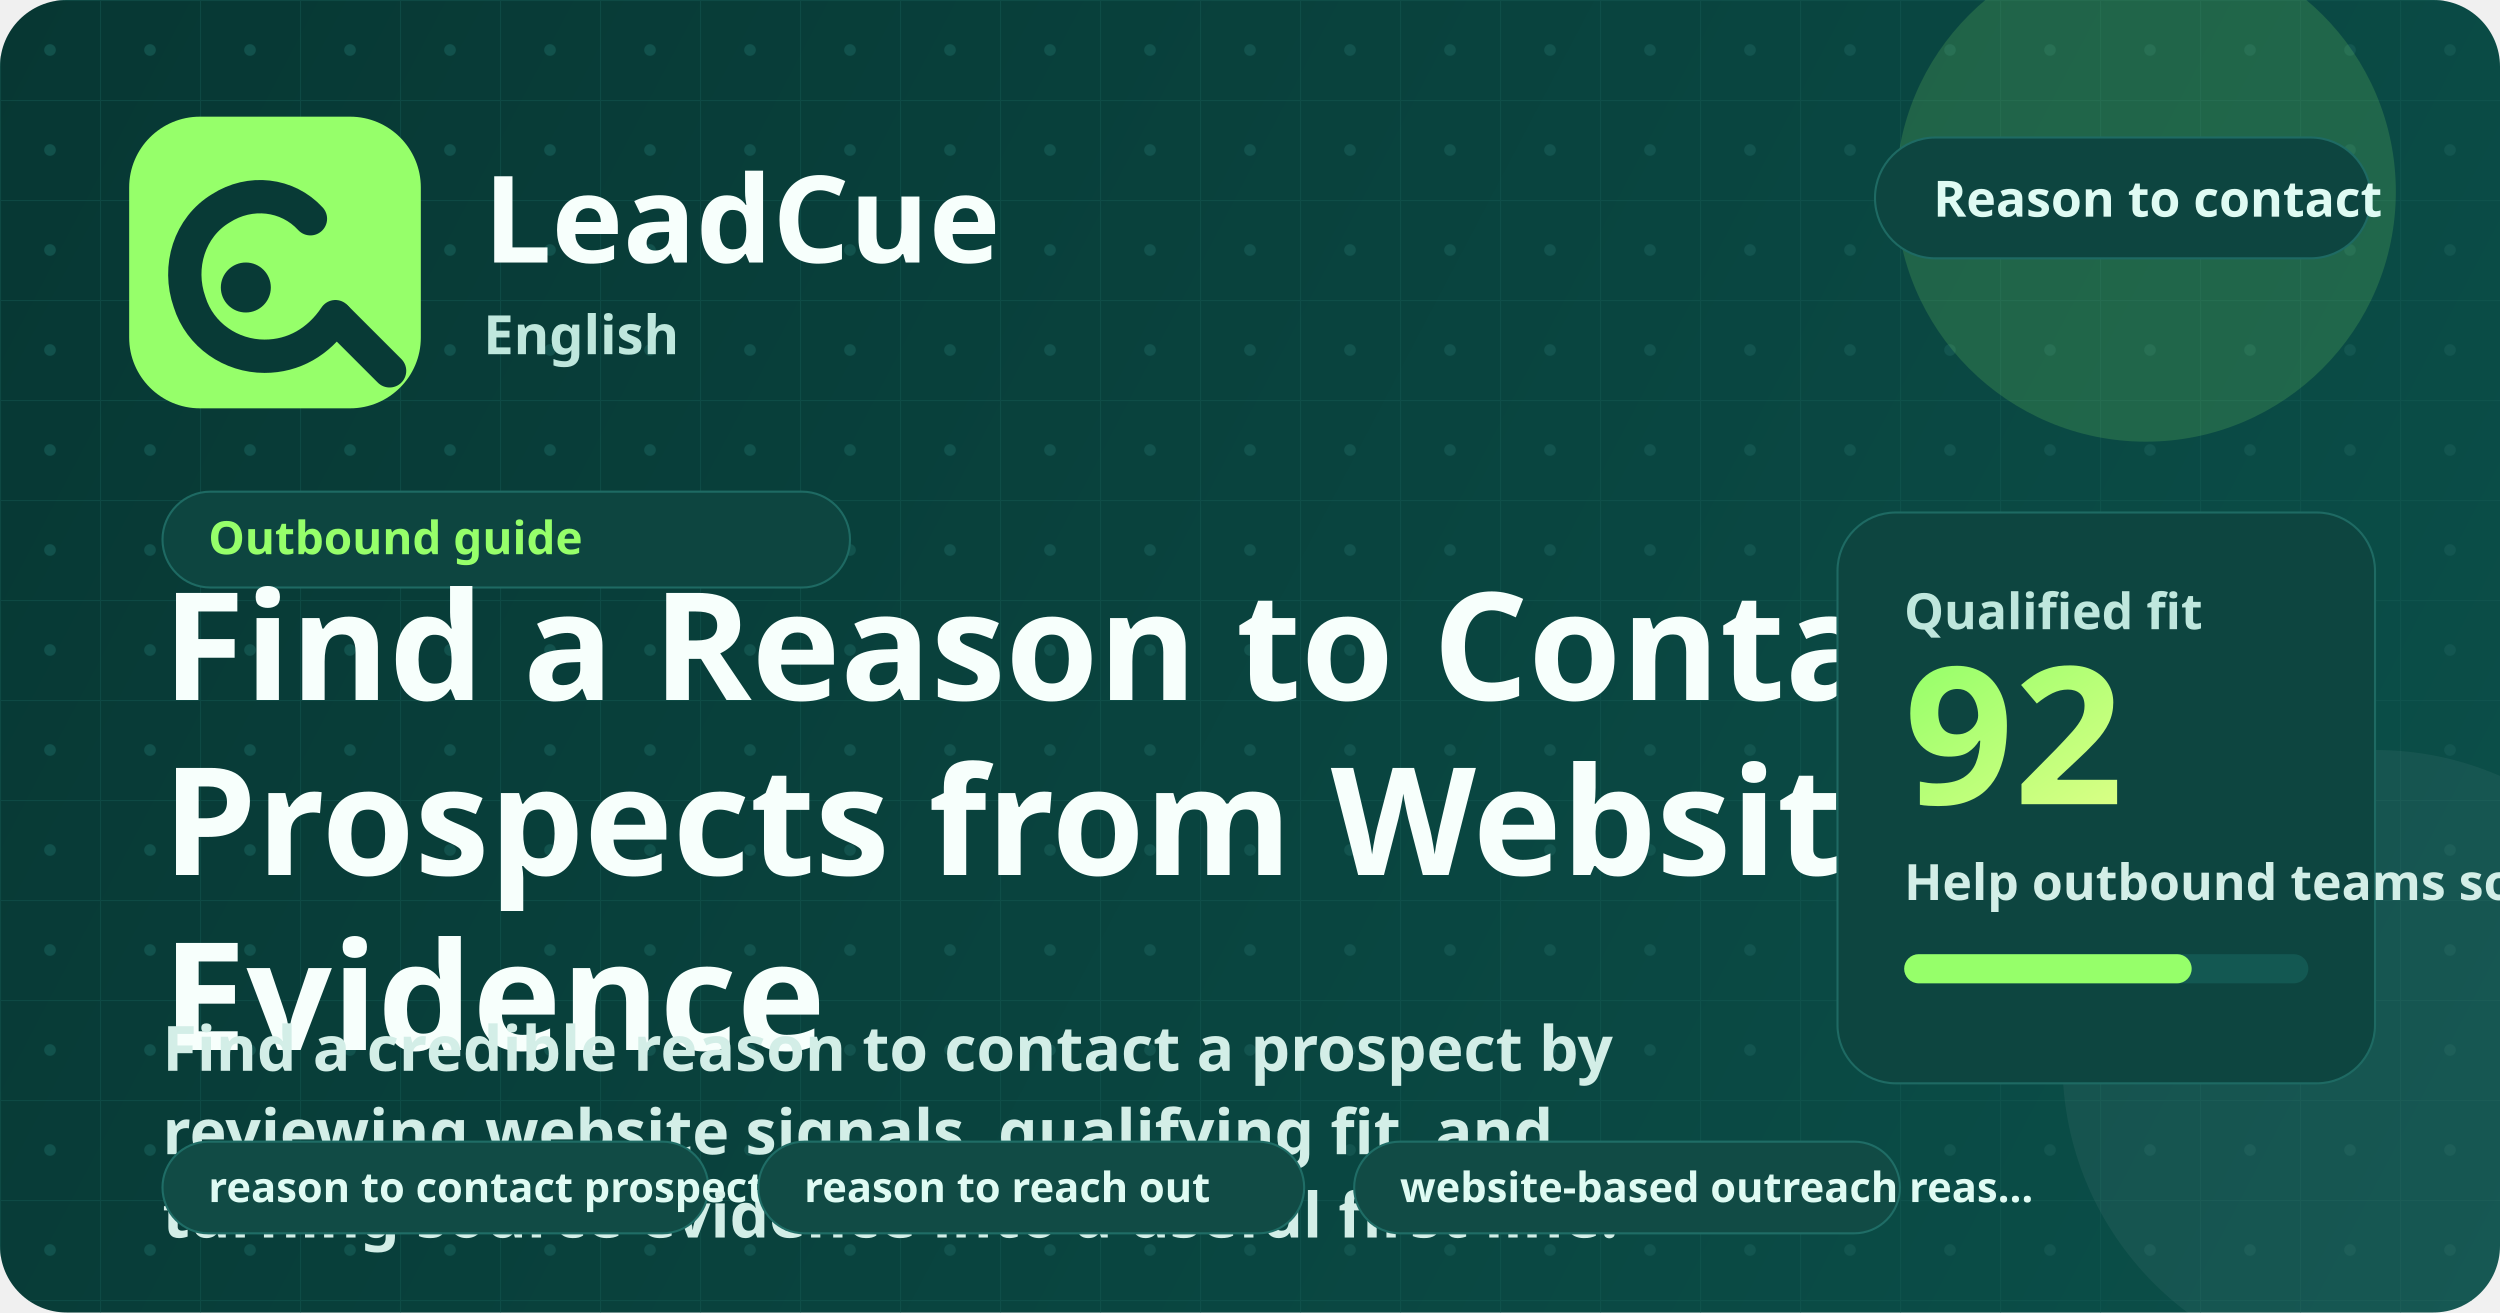
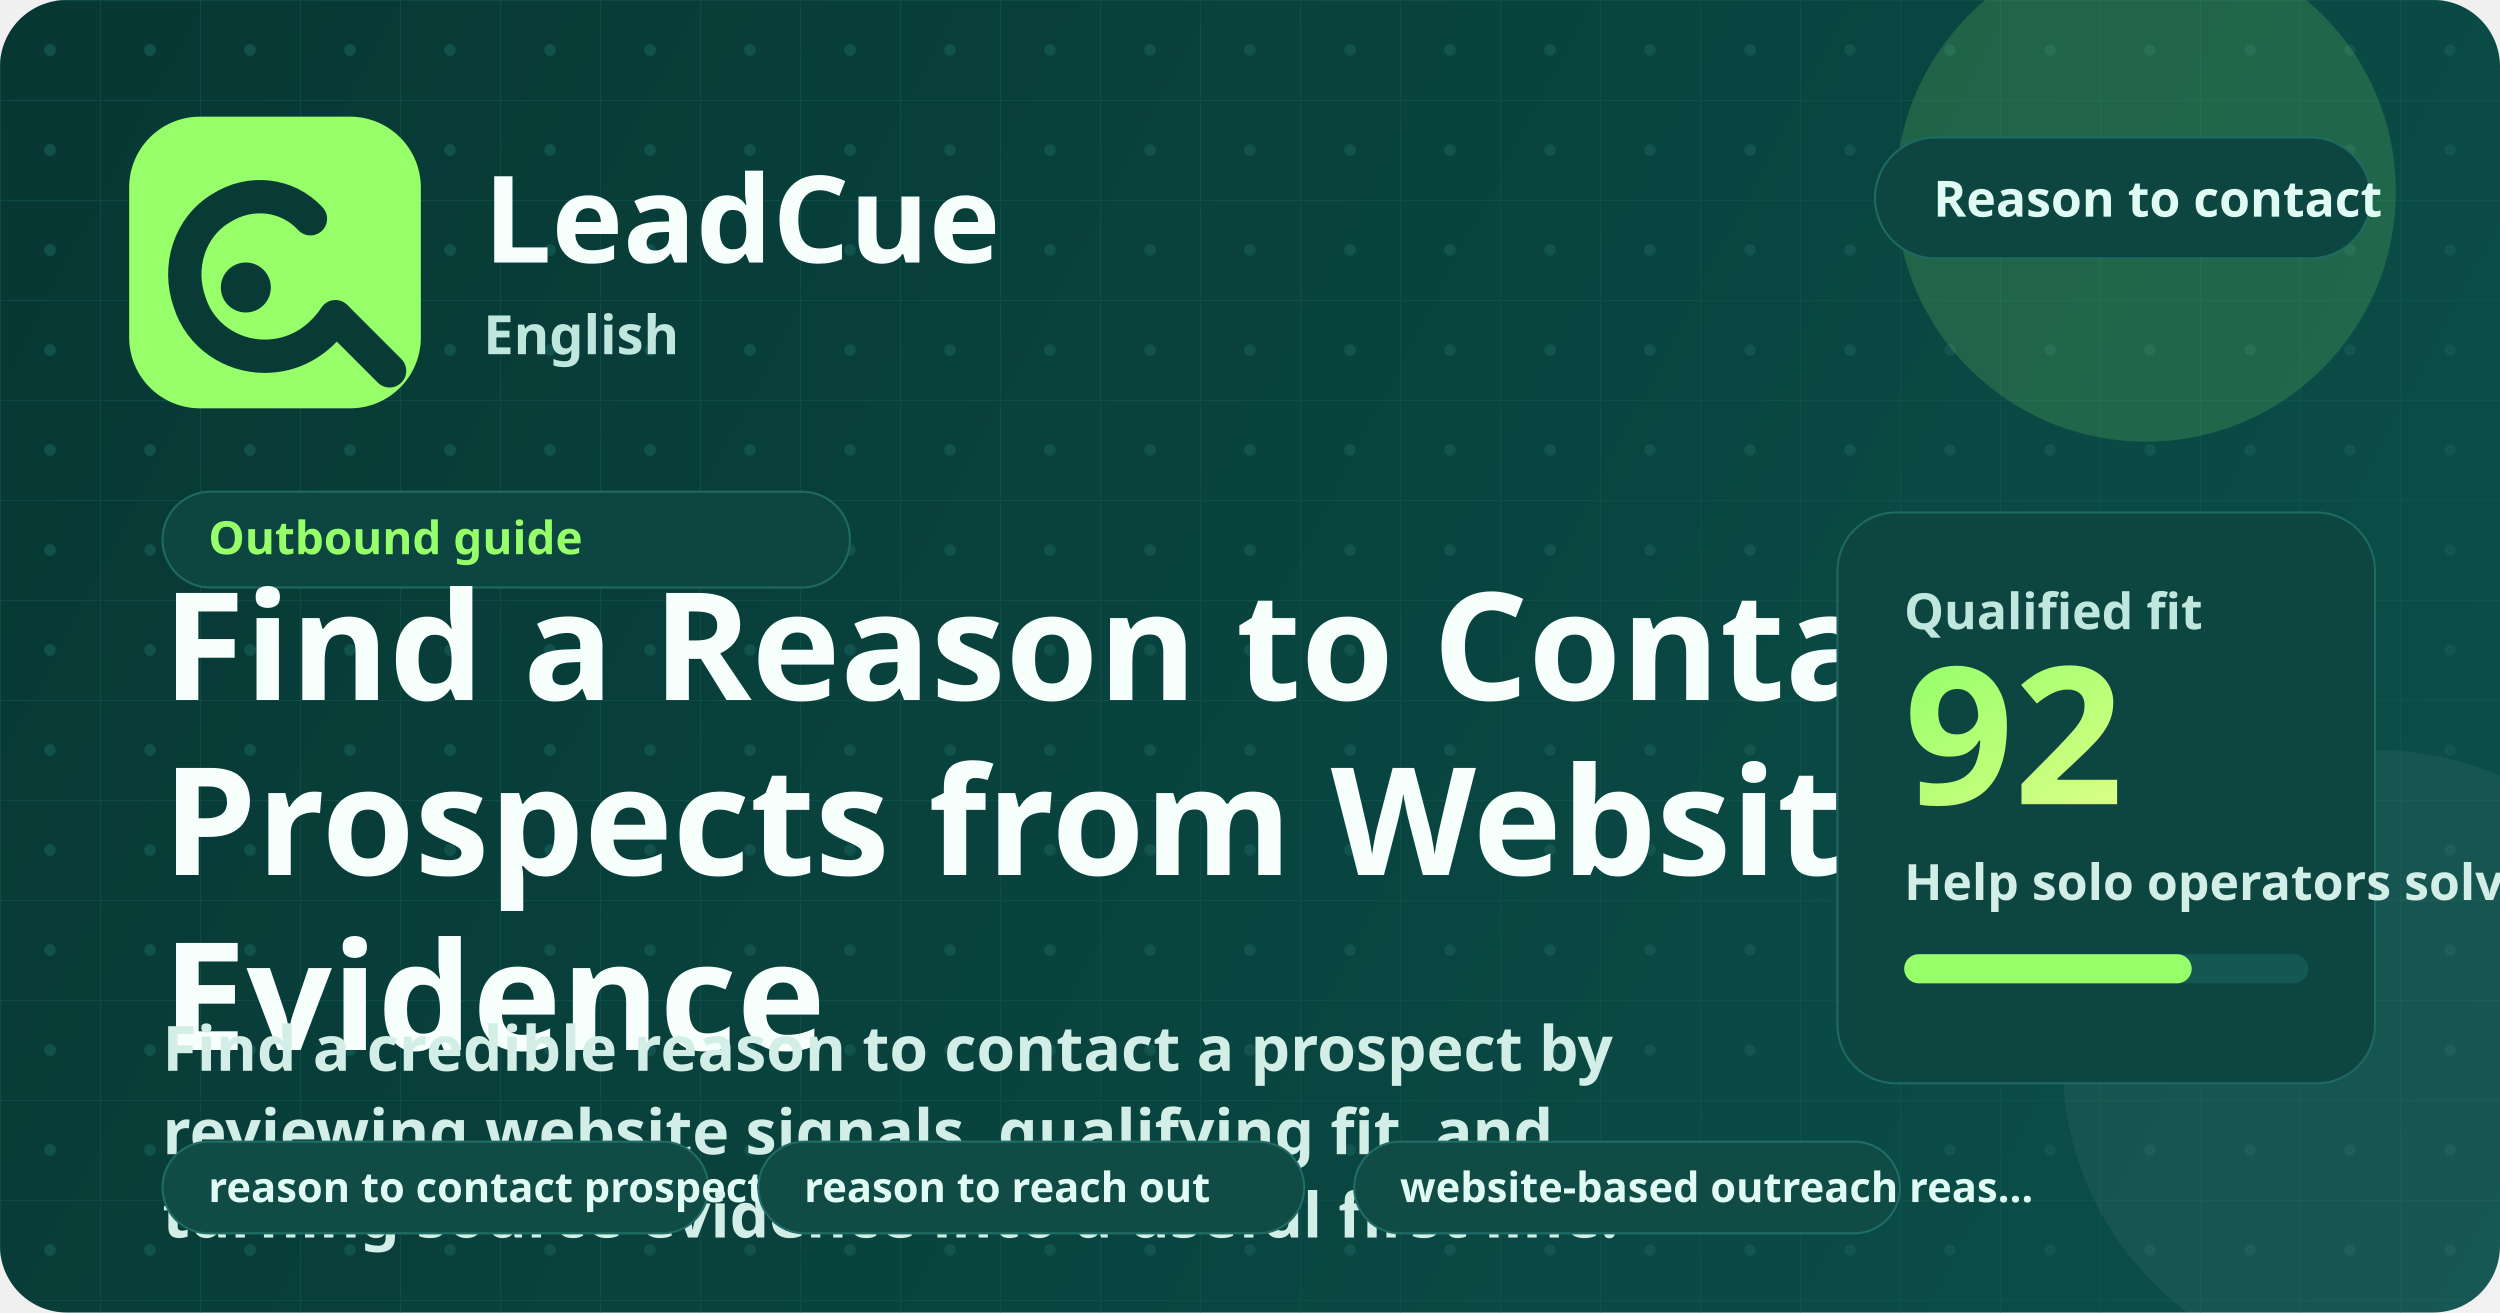
<svg xmlns="http://www.w3.org/2000/svg" width="1200" height="630" viewBox="0 0 1200 630" fill="none" role="img" aria-labelledby="title desc">
  <defs>
    <linearGradient id="bg" x1="0" y1="0" x2="1200" y2="630" gradientUnits="userSpaceOnUse">
      <stop stop-color="#073733" />
      <stop offset="1" stop-color="#0B504A" />
    </linearGradient>
    <linearGradient id="glow" x1="0" y1="0" x2="1" y2="1">
      <stop stop-color="#96FF6A" />
      <stop offset="1" stop-color="#D9FF85" />
    </linearGradient>
    <pattern id="grid" width="48" height="48" patternUnits="userSpaceOnUse">
      <path d="M48 0H0V48" stroke="#165A54" stroke-width="1" opacity="0.45" />
      <circle cx="24" cy="24" r="2.8" fill="#165A54" opacity="0.72" />
    </pattern>
  </defs>
  <rect width="1200" height="630" rx="32" fill="url(#bg)" />
  <rect width="1200" height="630" rx="32" fill="url(#grid)" />
  <circle cx="1030" cy="92" r="120" fill="#96FF6A" opacity="0.16" />
  <circle cx="1140" cy="510" r="150" fill="#FFFFFF" opacity="0.05" />
  <rect x="62" y="56" width="140" height="140" rx="34" fill="#96FF6A" />
  <path d="M149 105C138 93 120 91 106 100C91 109 85 128 91 145C96 161 111 171 127 171C141 171 153 164 161 152" stroke="#083A36" stroke-width="16" stroke-linecap="round" />
  <path d="M162 153L187 178" stroke="#083A36" stroke-width="16" stroke-linecap="round" />
  <circle cx="118" cy="138" r="12" fill="#083A36" />
  <text x="232" y="126" fill="#F7FFFC" font-family="'Segoe UI', 'Noto Sans', sans-serif" font-size="58" font-weight="800">LeadCue</text>
  <text x="232" y="170" fill="#BFE7DD" font-family="'Segoe UI', 'Noto Sans', sans-serif" font-size="26" font-weight="600">English</text>
  <g transform="translate(900, 66)">
    <rect width="238" height="58" rx="29" fill="#0D4540" stroke="#1E6A63" />
    <text x="28" y="38" fill="#DFFBF3" font-family="'Segoe UI', 'Noto Sans', sans-serif" font-size="24" font-weight="700">Reason to contact</text>
  </g>
  <g transform="translate(78, 236)">
    <rect width="330" height="46" rx="23" fill="#0D4540" stroke="#1E6A63" />
    <text x="22" y="30" fill="#96FF6A" font-family="'Segoe UI', 'Noto Sans', sans-serif" font-size="22" font-weight="700">Outbound guide</text>
  </g>
  <text x="78" y="336" fill="#F7FFFC" font-family="'Segoe UI', 'Noto Sans', sans-serif" font-size="72" font-weight="800">Find a Reason to Contact</text>
  <text x="78" y="420" fill="#F7FFFC" font-family="'Segoe UI', 'Noto Sans', sans-serif" font-size="72" font-weight="800">Prospects from Website</text>
  <text x="78" y="504" fill="#F7FFFC" font-family="'Segoe UI', 'Noto Sans', sans-serif" font-size="72" font-weight="800">Evidence</text>
  <text x="78" y="514" fill="#D3EEE7" font-family="'Segoe UI', 'Noto Sans', sans-serif" font-size="30" font-weight="600">Find a credible reason to contact a prospect by</text>
  <text x="78" y="554" fill="#D3EEE7" font-family="'Segoe UI', 'Noto Sans', sans-serif" font-size="30" font-weight="600">reviewing website signals, qualifying fit, and</text>
  <text x="78" y="594" fill="#D3EEE7" font-family="'Segoe UI', 'Noto Sans', sans-serif" font-size="30" font-weight="600">turning source evidence into a useful first line.</text>
  <g transform="translate(78, 548)">
    <rect width="262" height="44" rx="22" fill="#114b45" stroke="#1f6d66" />
    <text x="22" y="29" fill="#dffbf3" font-family="'Segoe UI', 'Noto Sans', sans-serif" font-size="20" font-weight="700">reason to contact prospects</text>
  </g>
  <g transform="translate(364, 548)">
    <rect width="262" height="44" rx="22" fill="#114b45" stroke="#1f6d66" />
    <text x="22" y="29" fill="#dffbf3" font-family="'Segoe UI', 'Noto Sans', sans-serif" font-size="20" font-weight="700">reason to reach out</text>
  </g>
  <g transform="translate(650, 548)">
    <rect width="262" height="44" rx="22" fill="#114b45" stroke="#1f6d66" />
    <text x="22" y="29" fill="#dffbf3" font-family="'Segoe UI', 'Noto Sans', sans-serif" font-size="20" font-weight="700">website-based outreach reas…</text>
  </g>
  <rect x="882" y="246" width="258" height="274" rx="28" fill="#0D4540" stroke="#1E6A63" />
  <text x="914" y="302" fill="#BFE7DD" font-family="'Segoe UI', 'Noto Sans', sans-serif" font-size="24" font-weight="700">Qualified fit</text>
  <text x="914" y="386" fill="url(#glow)" font-family="'Segoe UI', 'Noto Sans', sans-serif" font-size="92" font-weight="800">92</text>
-   <text x="914" y="432" fill="#D3EEE7" font-family="'Segoe UI', 'Noto Sans', sans-serif" font-size="24" font-weight="600">Help outbound teams solve the core problem of why this account should be contacted now.</text>
+   <text x="914" y="432" fill="#D3EEE7" font-family="'Segoe UI', 'Noto Sans', sans-serif" font-size="24" font-weight="600">Help solo operators solve the core problem of why this prospect should be contacted now.</text>
  <rect x="914" y="458" width="194" height="14" rx="7" fill="#135852" />
  <rect x="914" y="458" width="138" height="14" rx="7" fill="#96FF6A" />
</svg>
